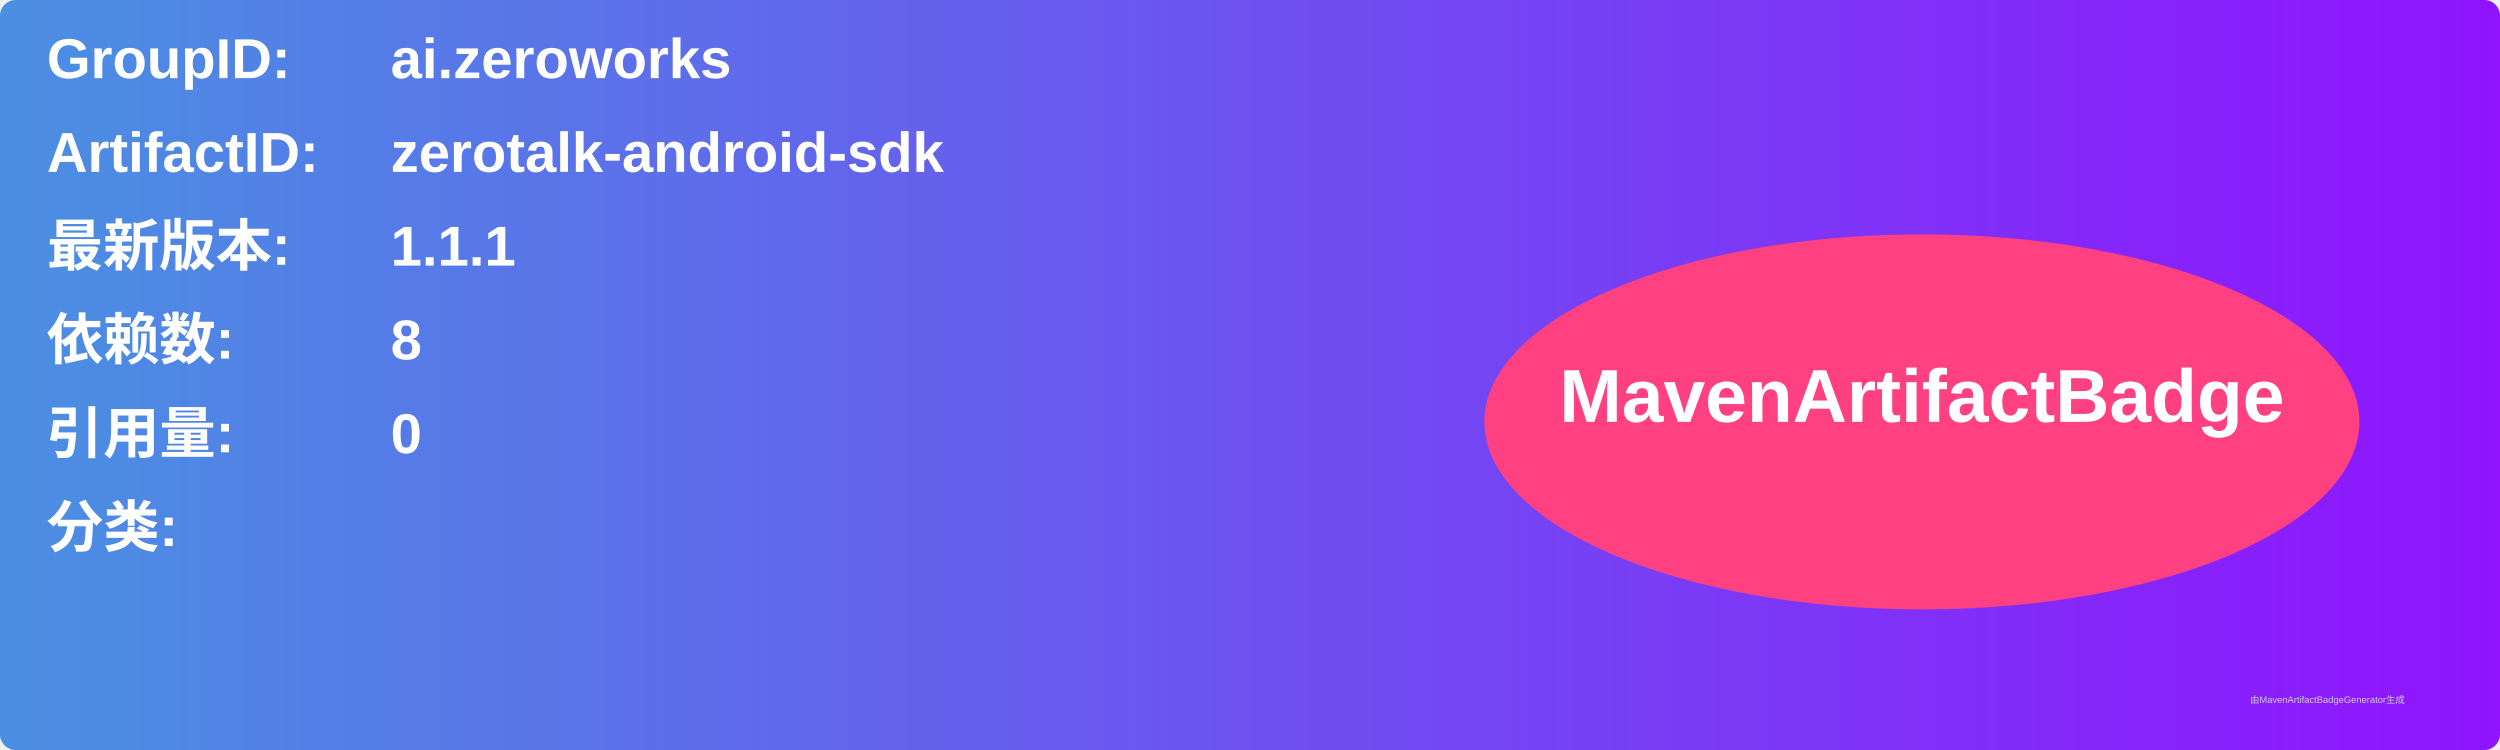
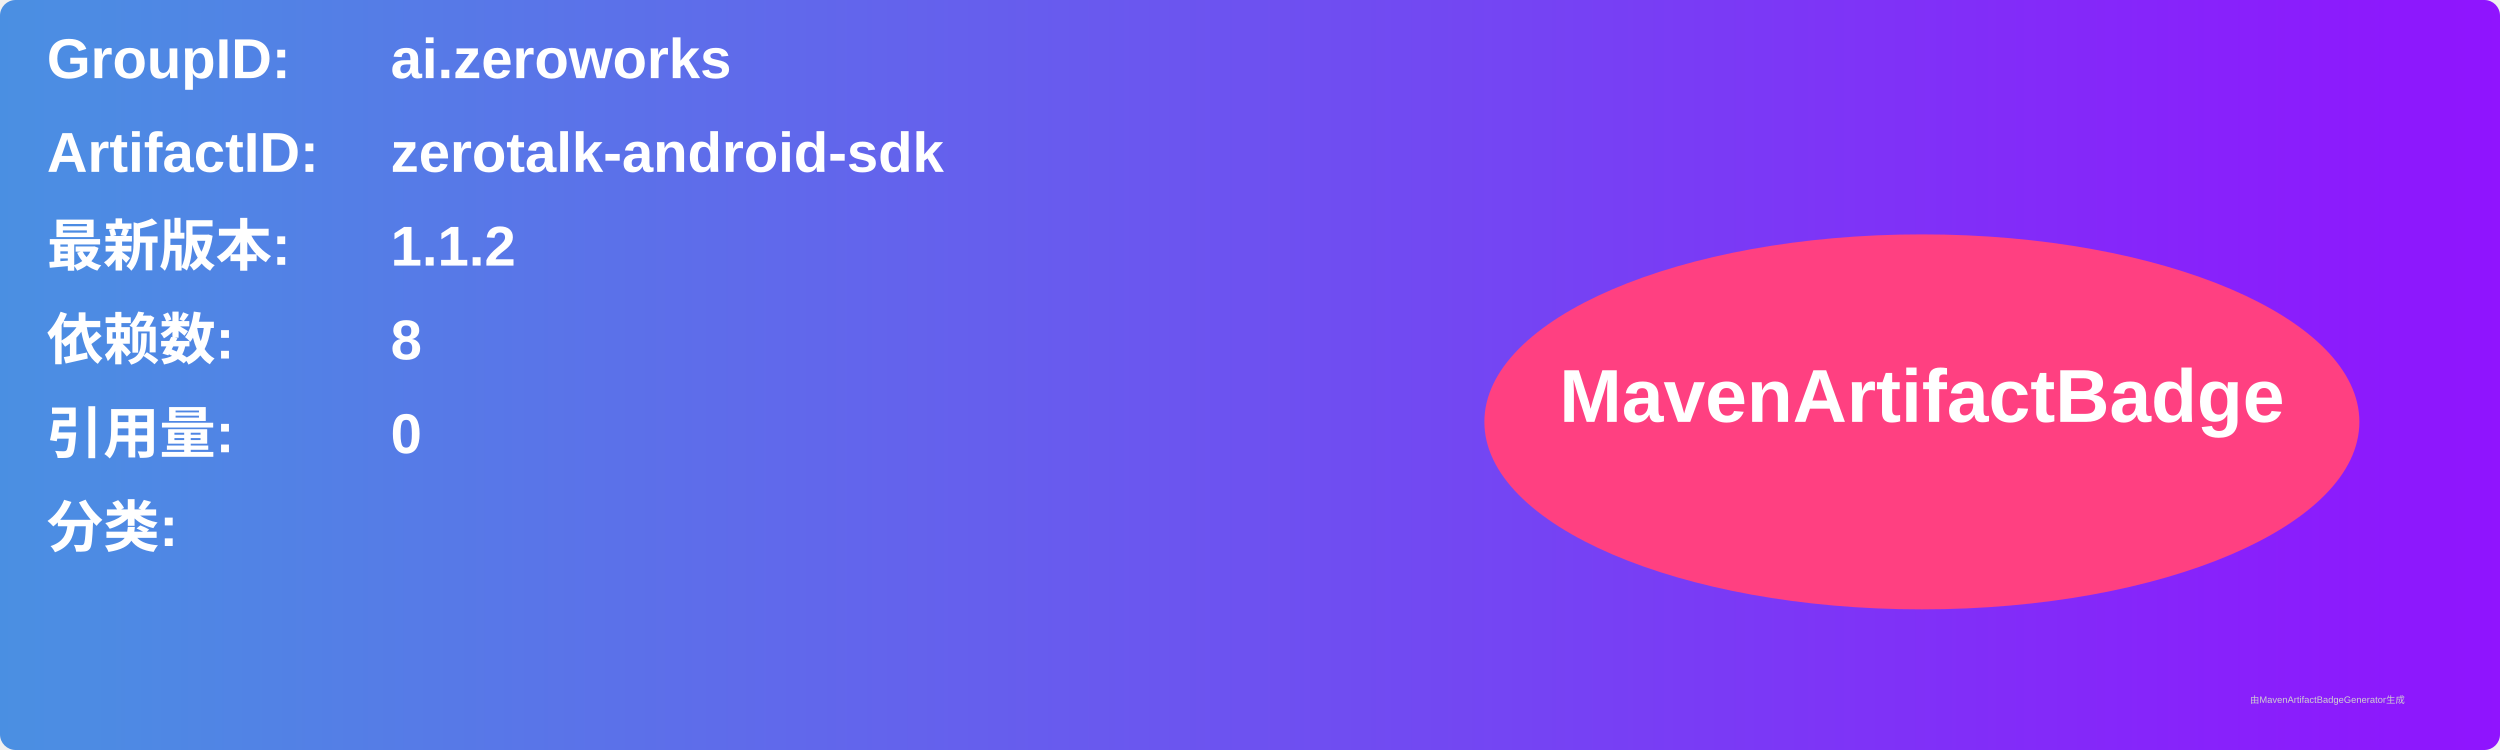
<svg xmlns="http://www.w3.org/2000/svg" width="800" height="240" viewBox="0 0 800 240">
  <linearGradient id="grad" x1="0%" y1="0%" x2="100%" y2="0%">
    <stop offset="0%" stop-color="#4a90e2" />
    <stop offset="100%" stop-color="#9013fe" />
  </linearGradient>
  <rect width="100%" height="100%" rx="5" ry="5" fill="url(#grad)" />
  <g transform="translate(15, 15)">
    <text x="0" y="10" font-family="Arial" font-size="18" fill="white" font-weight="bold" width="260">GroupID:</text>
    <text x="110" y="10" font-family="Arial" font-size="18" fill="white" font-weight="bold" width="460">ai.zeroworks</text>
    <text x="0" y="40" font-family="Arial" font-size="18" fill="white" font-weight="bold" width="260">ArtifactID:</text>
    <text x="110" y="40" font-family="Arial" font-size="18" fill="white" font-weight="bold" width="460">zerotalk-android-sdk</text>
    <text x="0" y="70" font-family="Arial" font-size="18" fill="white" font-weight="bold">最新版本:</text>
    <text x="110" y="70" font-family="Arial" font-size="18" fill="white" font-weight="bold">
-       <tspan font-weight="bold">1.1.1</tspan>
+       <tspan font-weight="bold">1.1.2</tspan>
    </text>
    <text x="0" y="100" font-family="Arial" font-size="18" fill="white" font-weight="bold">依赖数: </text>
    <text x="110" y="100" font-family="Arial" font-size="18" fill="white">
      <tspan font-weight="bold">8</tspan>
    </text>
    <text x="0" y="130" font-family="Arial" font-size="18" fill="white" font-weight="bold">引用量: </text>
    <text x="110" y="130" font-family="Arial" font-size="18" fill="white">
      <tspan font-weight="bold">0</tspan>
    </text>
    <text x="0" y="160" font-family="Arial" font-size="18" fill="white" font-weight="bold">分类:</text>
    <text x="10" y="190" font-family="Arial" font-size="10" fill="white">
      <tspan font-weight="bold" />
    </text>
    <ellipse cx="600" cy="120" rx="140" ry="60" fill="#ff4081" />
    <text x="600" y="120" text-anchor="middle" font-family="Arial" font-size="24" fill="white" font-weight="bold">MavenArtifactBadge</text>
  </g>
  <text x="720" y="225" font-family="Arial" font-size="3" fill="#d0d0d0">由MavenArtifactBadgeGenerator生成</text>
</svg>
